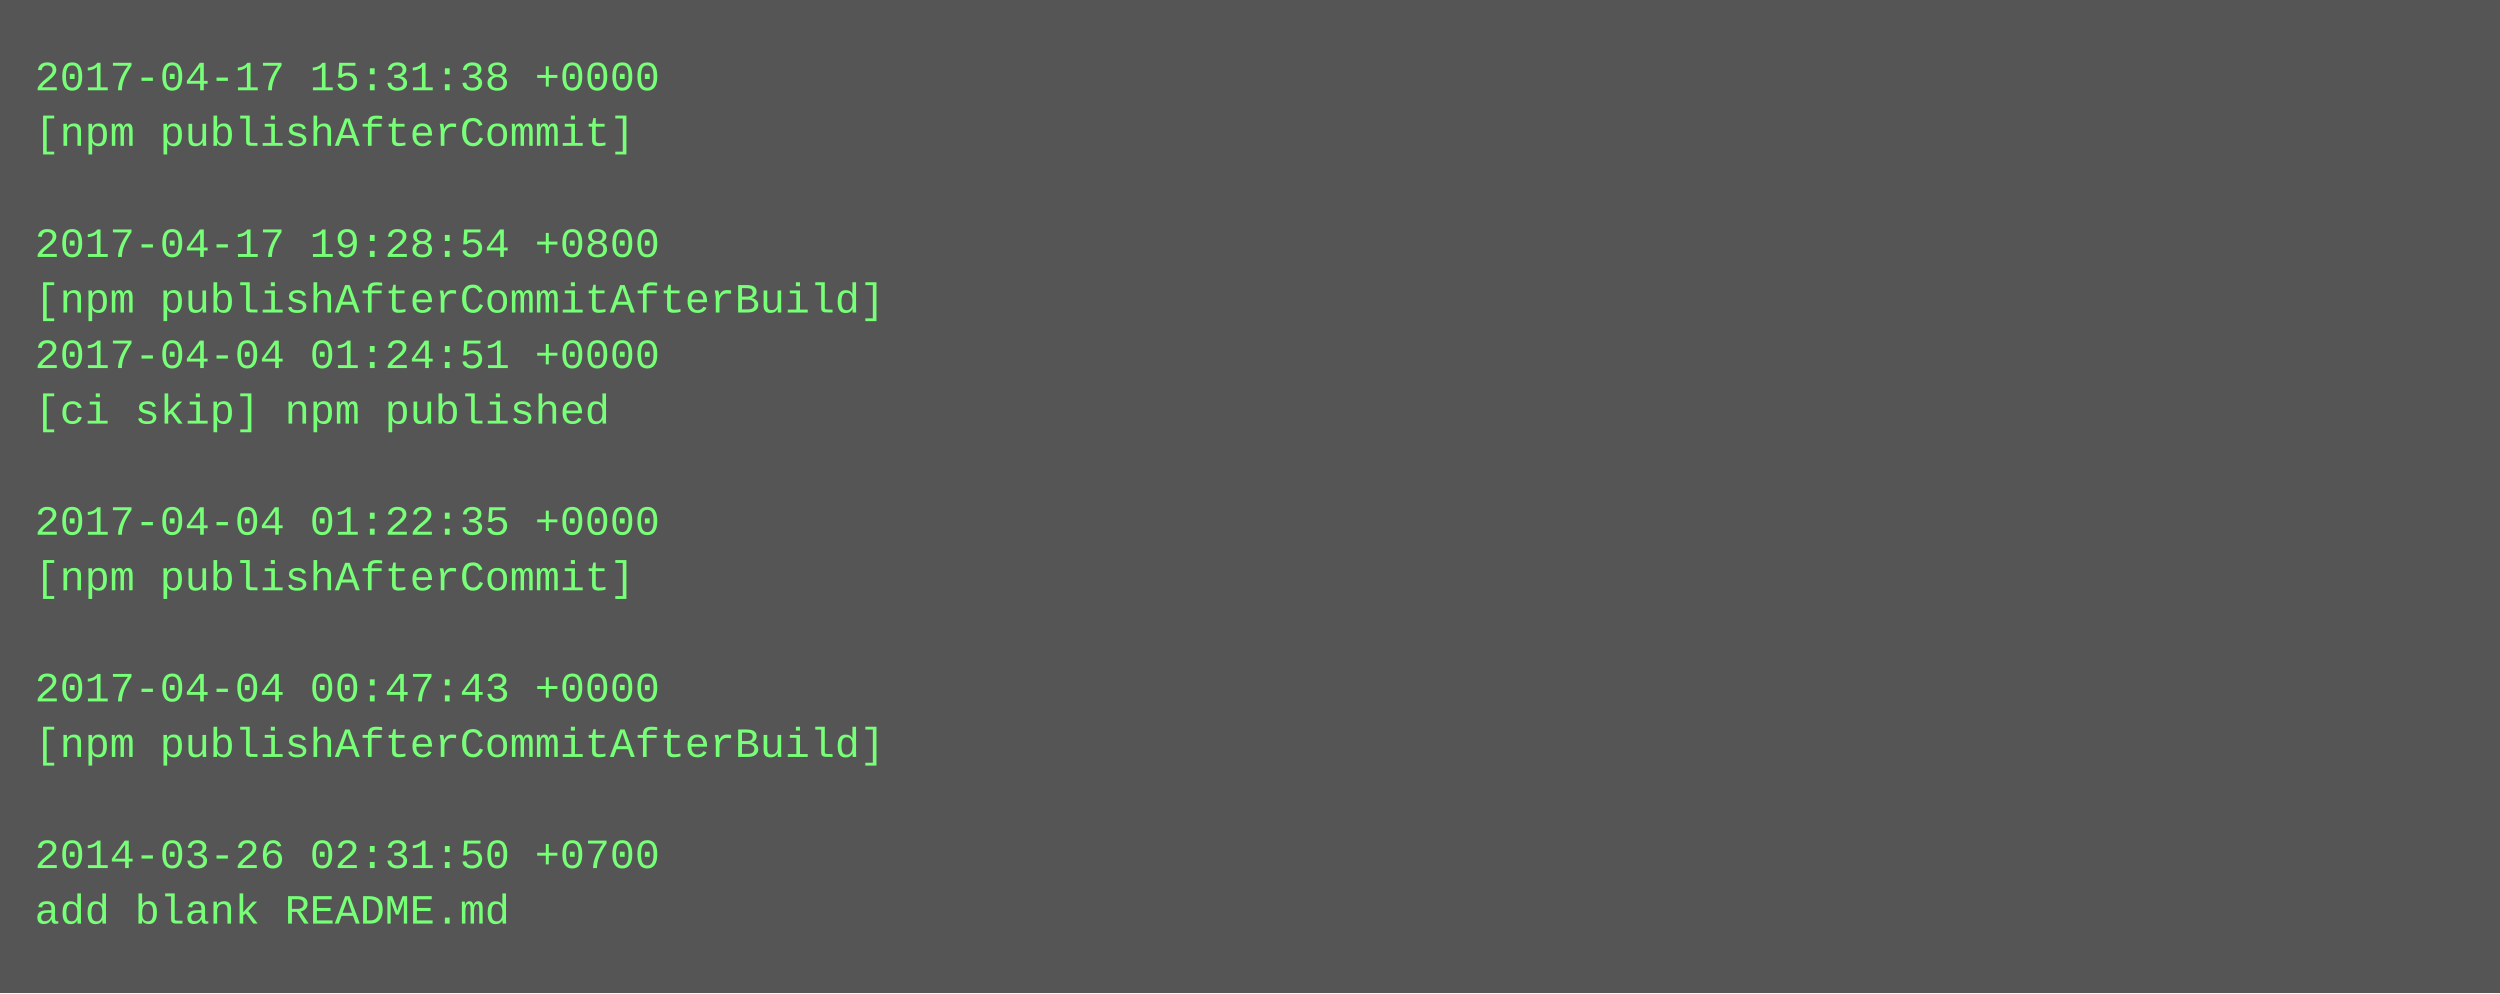
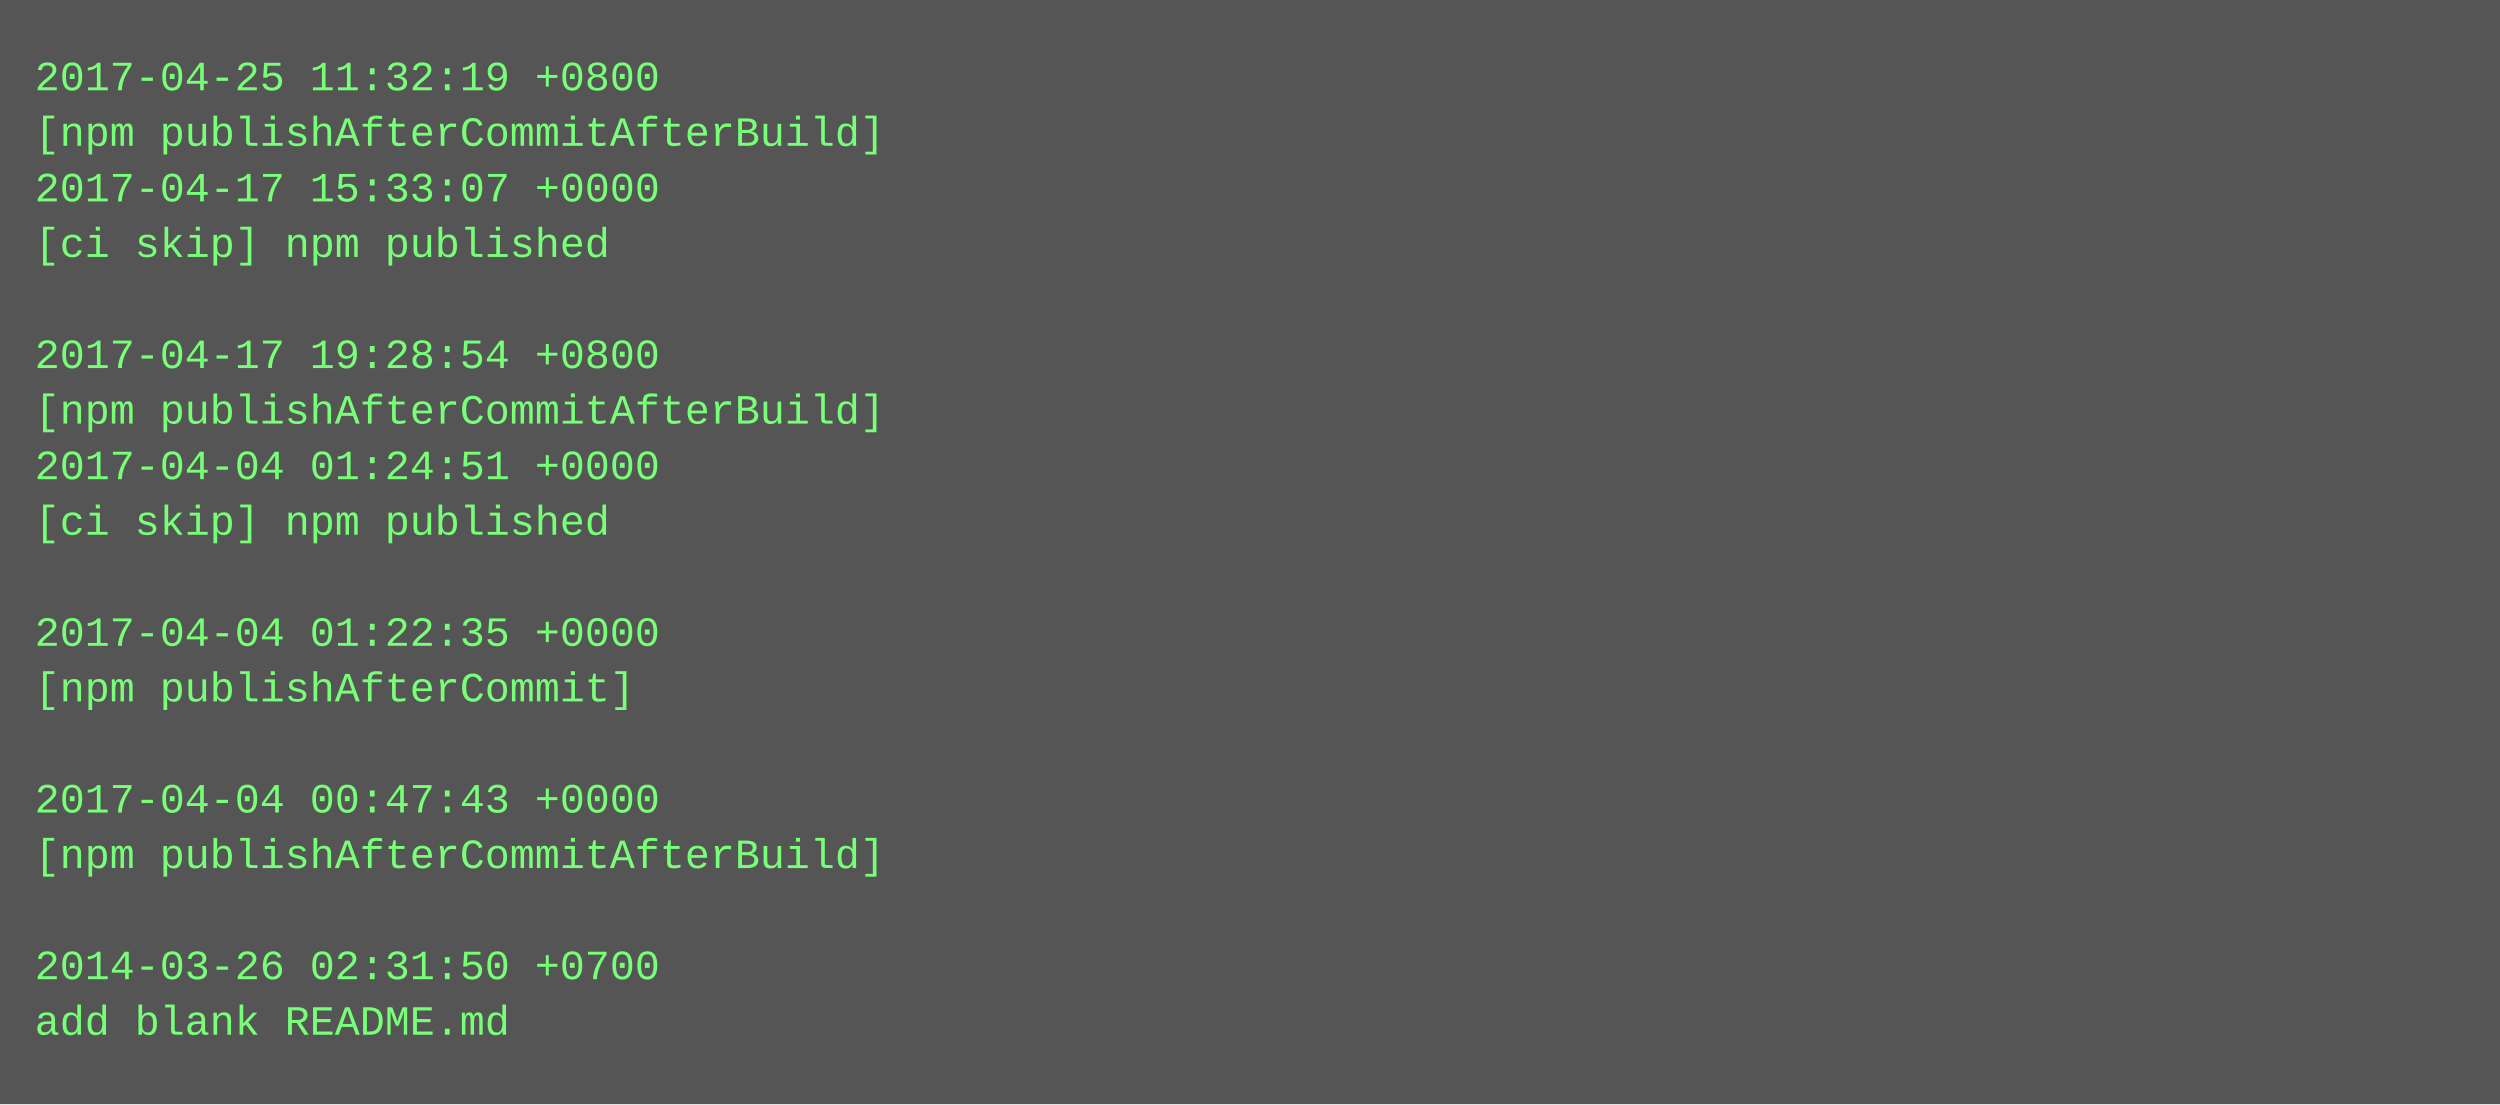
- <svg xmlns="http://www.w3.org/2000/svg" height="286" width="720">
-   <rect height="286" fill="#555" width="720" />
+ <svg xmlns="http://www.w3.org/2000/svg" height="318" width="720">
+   <rect height="318" fill="#555" width="720" />
  <text fill="#7f7" font-family="Courier New" font-size="12" xml:space="preserve">
-     <tspan x="10" y="26">2017-04-17 15:31:38 +0000</tspan>
-     <tspan x="10" y="42">[npm publishAfterCommit]</tspan>
-     <tspan x="10" y="58" />
-     <tspan x="10" y="74">2017-04-17 19:28:54 +0800</tspan>
-     <tspan x="10" y="90">[npm publishAfterCommitAfterBuild]</tspan>
-     <tspan x="10" y="106">2017-04-04 01:24:51 +0000</tspan>
-     <tspan x="10" y="122">[ci skip] npm published</tspan>
-     <tspan x="10" y="138" />
-     <tspan x="10" y="154">2017-04-04 01:22:35 +0000</tspan>
-     <tspan x="10" y="170">[npm publishAfterCommit]</tspan>
-     <tspan x="10" y="186" />
-     <tspan x="10" y="202">2017-04-04 00:47:43 +0000</tspan>
-     <tspan x="10" y="218">[npm publishAfterCommitAfterBuild]</tspan>
-     <tspan x="10" y="234" />
-     <tspan x="10" y="250">2014-03-26 02:31:50 +0700</tspan>
-     <tspan x="10" y="266">add blank README.md</tspan>
+     <tspan x="10" y="26">2017-04-25 11:32:19 +0800</tspan>
+     <tspan x="10" y="42">[npm publishAfterCommitAfterBuild]</tspan>
+     <tspan x="10" y="58">2017-04-17 15:33:07 +0000</tspan>
+     <tspan x="10" y="74">[ci skip] npm published</tspan>
+     <tspan x="10" y="90" />
+     <tspan x="10" y="106">2017-04-17 19:28:54 +0800</tspan>
+     <tspan x="10" y="122">[npm publishAfterCommitAfterBuild]</tspan>
+     <tspan x="10" y="138">2017-04-04 01:24:51 +0000</tspan>
+     <tspan x="10" y="154">[ci skip] npm published</tspan>
+     <tspan x="10" y="170" />
+     <tspan x="10" y="186">2017-04-04 01:22:35 +0000</tspan>
+     <tspan x="10" y="202">[npm publishAfterCommit]</tspan>
+     <tspan x="10" y="218" />
+     <tspan x="10" y="234">2017-04-04 00:47:43 +0000</tspan>
+     <tspan x="10" y="250">[npm publishAfterCommitAfterBuild]</tspan>
+     <tspan x="10" y="266" />
+     <tspan x="10" y="282">2014-03-26 02:31:50 +0700</tspan>
+     <tspan x="10" y="298">add blank README.md</tspan>
  </text>
</svg>
